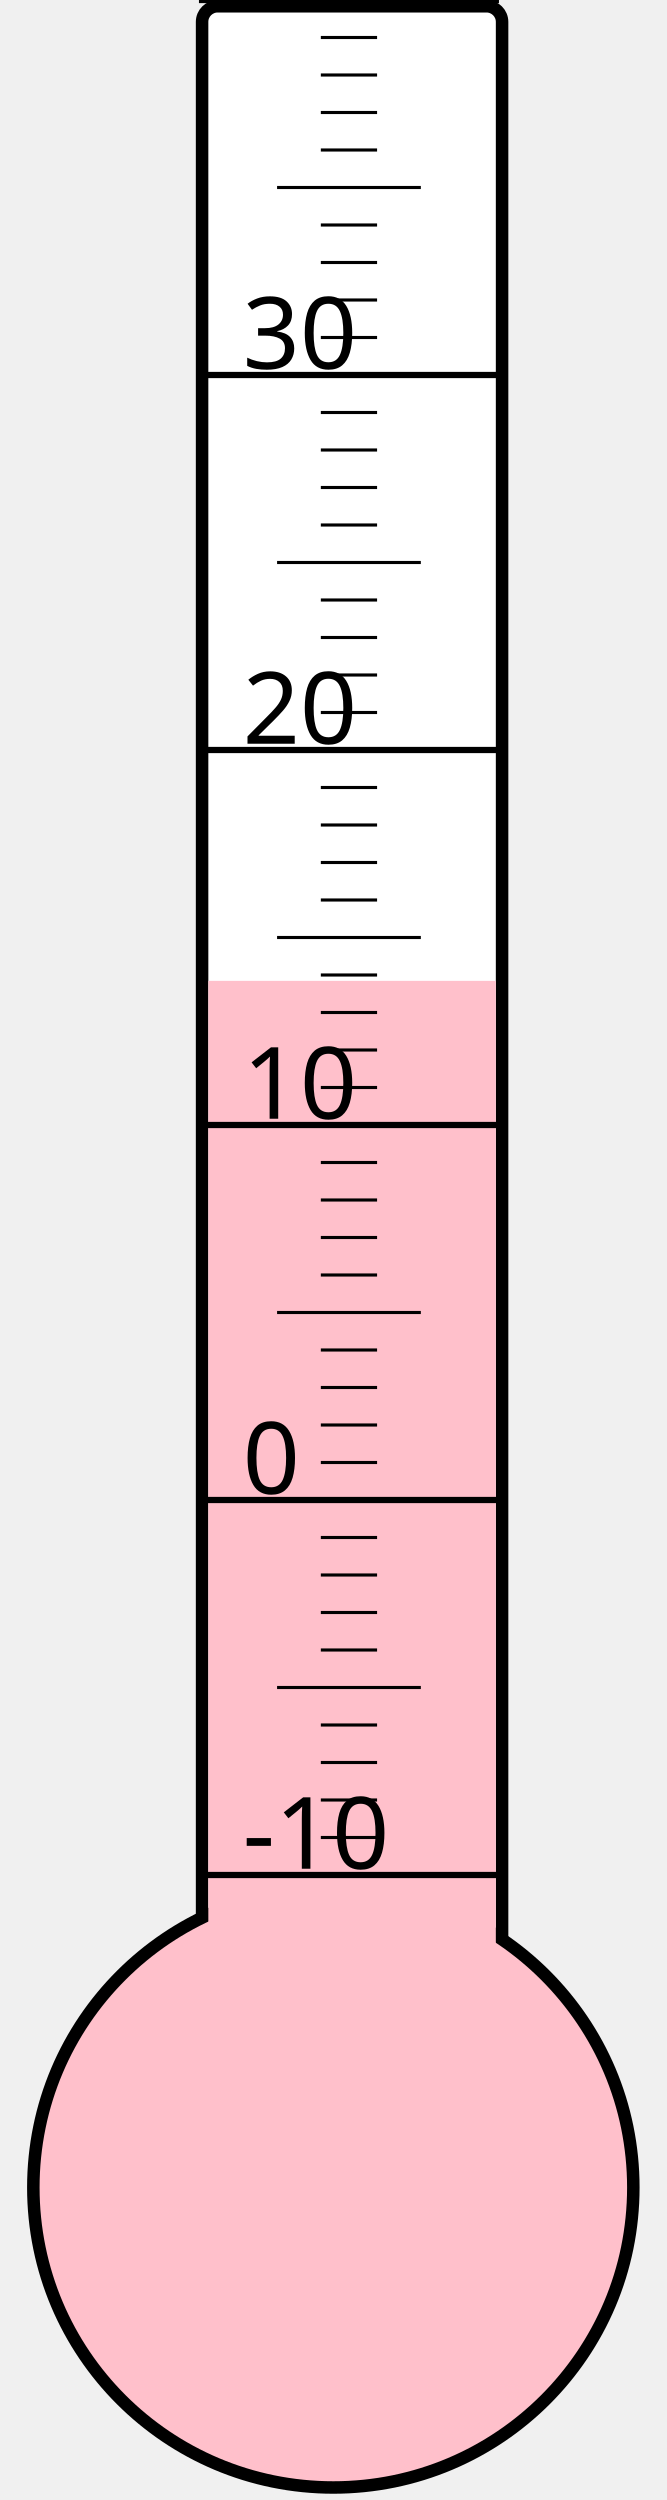
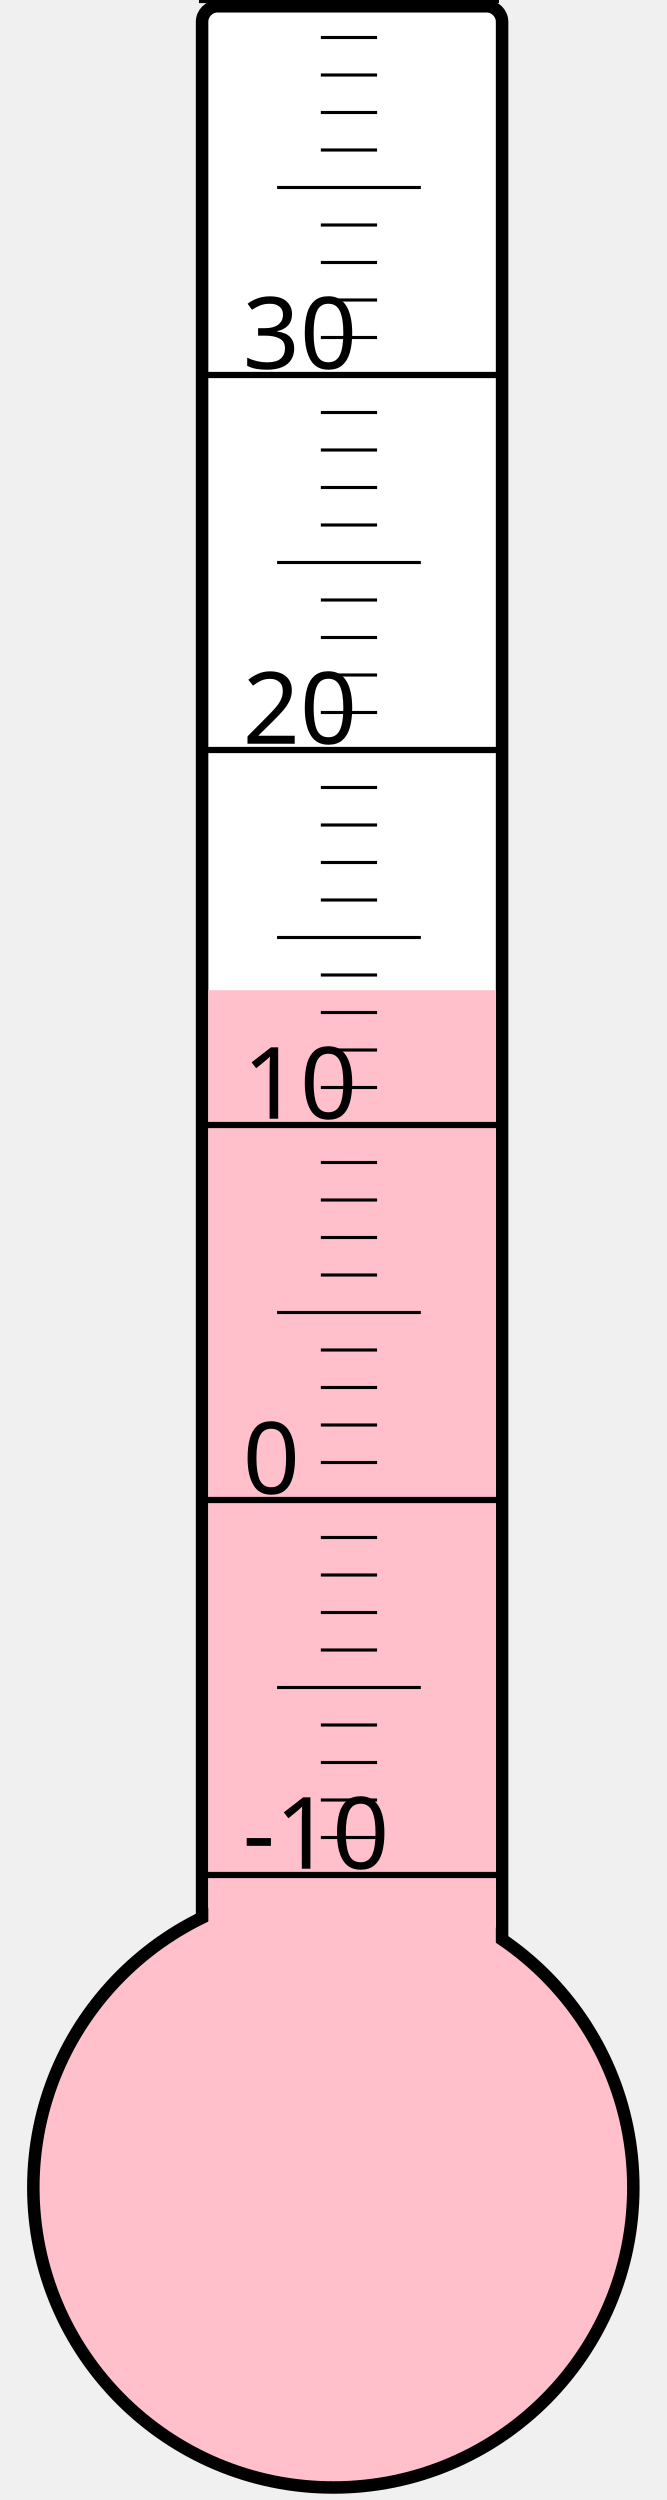
<svg xmlns="http://www.w3.org/2000/svg" width="40px" height="150px" viewBox="0 0 200 800">
  <rect width="200" height="800" x="0" y="0" style="fill: #ffffeb; fill-opacity: 0;" />
  <rect width="96" height="680" x="58" y="2" rx="5" ry="5" style="fill: white; fill-opacity: 1; stroke: black; stroke-width: 4;" />
  <circle cx="100" cy="700" r="96" style="fill: pink; stroke: black; stroke-width: 4;" />
-   <rect width="92" height="386.125" x="60" y="313.875" style="fill: pink; fill-opacity: 1; stroke-width: 0;" />
+   <rect width="92" height="383.125" x="60" y="316.875" style="fill: pink; fill-opacity: 1; stroke-width: 0;" />
  <text x="71" y="598" style="font-family: sans-serif; font-size: 24pt;">-10</text>
  <text x="71" y="478" style="font-family: sans-serif; font-size: 24pt;">0</text>
  <text x="71" y="358" style="font-family: sans-serif; font-size: 24pt;">10</text>
  <text x="71" y="238" style="font-family: sans-serif; font-size: 24pt;">20</text>
  <text x="71" y="118" style="font-family: sans-serif; font-size: 24pt;">30</text>
  <g style="stroke: black;">
    <line x1="57" y1="600" x2="153" y2="600" style="stroke-width: 2;" />
    <line x1="96" y1="588" x2="114" y2="588" style="stroke-width: 1;" />
    <line x1="96" y1="576" x2="114" y2="576" style="stroke-width: 1;" />
    <line x1="96" y1="564" x2="114" y2="564" style="stroke-width: 1;" />
    <line x1="96" y1="552" x2="114" y2="552" style="stroke-width: 1;" />
    <line x1="82" y1="540" x2="128" y2="540" style="stroke-width: 1;" />
    <line x1="96" y1="528" x2="114" y2="528" style="stroke-width: 1;" />
    <line x1="96" y1="516" x2="114" y2="516" style="stroke-width: 1;" />
    <line x1="96" y1="504" x2="114" y2="504" style="stroke-width: 1;" />
    <line x1="96" y1="492" x2="114" y2="492" style="stroke-width: 1;" />
    <line x1="57" y1="480" x2="153" y2="480" style="stroke-width: 2;" />
    <line x1="96" y1="468" x2="114" y2="468" style="stroke-width: 1;" />
    <line x1="96" y1="456" x2="114" y2="456" style="stroke-width: 1;" />
    <line x1="96" y1="444" x2="114" y2="444" style="stroke-width: 1;" />
    <line x1="96" y1="432" x2="114" y2="432" style="stroke-width: 1;" />
    <line x1="82" y1="420" x2="128" y2="420" style="stroke-width: 1;" />
    <line x1="96" y1="408" x2="114" y2="408" style="stroke-width: 1;" />
    <line x1="96" y1="396" x2="114" y2="396" style="stroke-width: 1;" />
    <line x1="96" y1="384" x2="114" y2="384" style="stroke-width: 1;" />
    <line x1="96" y1="372" x2="114" y2="372" style="stroke-width: 1;" />
    <line x1="57" y1="360" x2="153" y2="360" style="stroke-width: 2;" />
    <line x1="96" y1="348" x2="114" y2="348" style="stroke-width: 1;" />
    <line x1="96" y1="336" x2="114" y2="336" style="stroke-width: 1;" />
    <line x1="96" y1="324" x2="114" y2="324" style="stroke-width: 1;" />
    <line x1="96" y1="312" x2="114" y2="312" style="stroke-width: 1;" />
    <line x1="82" y1="300" x2="128" y2="300" style="stroke-width: 1;" />
    <line x1="96" y1="288" x2="114" y2="288" style="stroke-width: 1;" />
    <line x1="96" y1="276" x2="114" y2="276" style="stroke-width: 1;" />
    <line x1="96" y1="264" x2="114" y2="264" style="stroke-width: 1;" />
    <line x1="96" y1="252" x2="114" y2="252" style="stroke-width: 1;" />
    <line x1="57" y1="240" x2="153" y2="240" style="stroke-width: 2;" />
    <line x1="96" y1="228" x2="114" y2="228" style="stroke-width: 1;" />
    <line x1="96" y1="216" x2="114" y2="216" style="stroke-width: 1;" />
    <line x1="96" y1="204" x2="114" y2="204" style="stroke-width: 1;" />
    <line x1="96" y1="192" x2="114" y2="192" style="stroke-width: 1;" />
    <line x1="82" y1="180" x2="128" y2="180" style="stroke-width: 1;" />
    <line x1="96" y1="168" x2="114" y2="168" style="stroke-width: 1;" />
    <line x1="96" y1="156" x2="114" y2="156" style="stroke-width: 1;" />
    <line x1="96" y1="144" x2="114" y2="144" style="stroke-width: 1;" />
    <line x1="96" y1="132" x2="114" y2="132" style="stroke-width: 1;" />
    <line x1="57" y1="120" x2="153" y2="120" style="stroke-width: 2;" />
    <line x1="96" y1="108" x2="114" y2="108" style="stroke-width: 1;" />
    <line x1="96" y1="96" x2="114" y2="96" style="stroke-width: 1;" />
    <line x1="96" y1="84" x2="114" y2="84" style="stroke-width: 1;" />
    <line x1="96" y1="72" x2="114" y2="72" style="stroke-width: 1;" />
    <line x1="82" y1="60" x2="128" y2="60" style="stroke-width: 1;" />
    <line x1="96" y1="48" x2="114" y2="48" style="stroke-width: 1;" />
    <line x1="96" y1="36" x2="114" y2="36" style="stroke-width: 1;" />
    <line x1="96" y1="24" x2="114" y2="24" style="stroke-width: 1;" />
    <line x1="96" y1="12" x2="114" y2="12" style="stroke-width: 1;" />
    <line x1="57" y1="0" x2="153" y2="0" style="stroke-width: 2;" />
  </g>
</svg>
